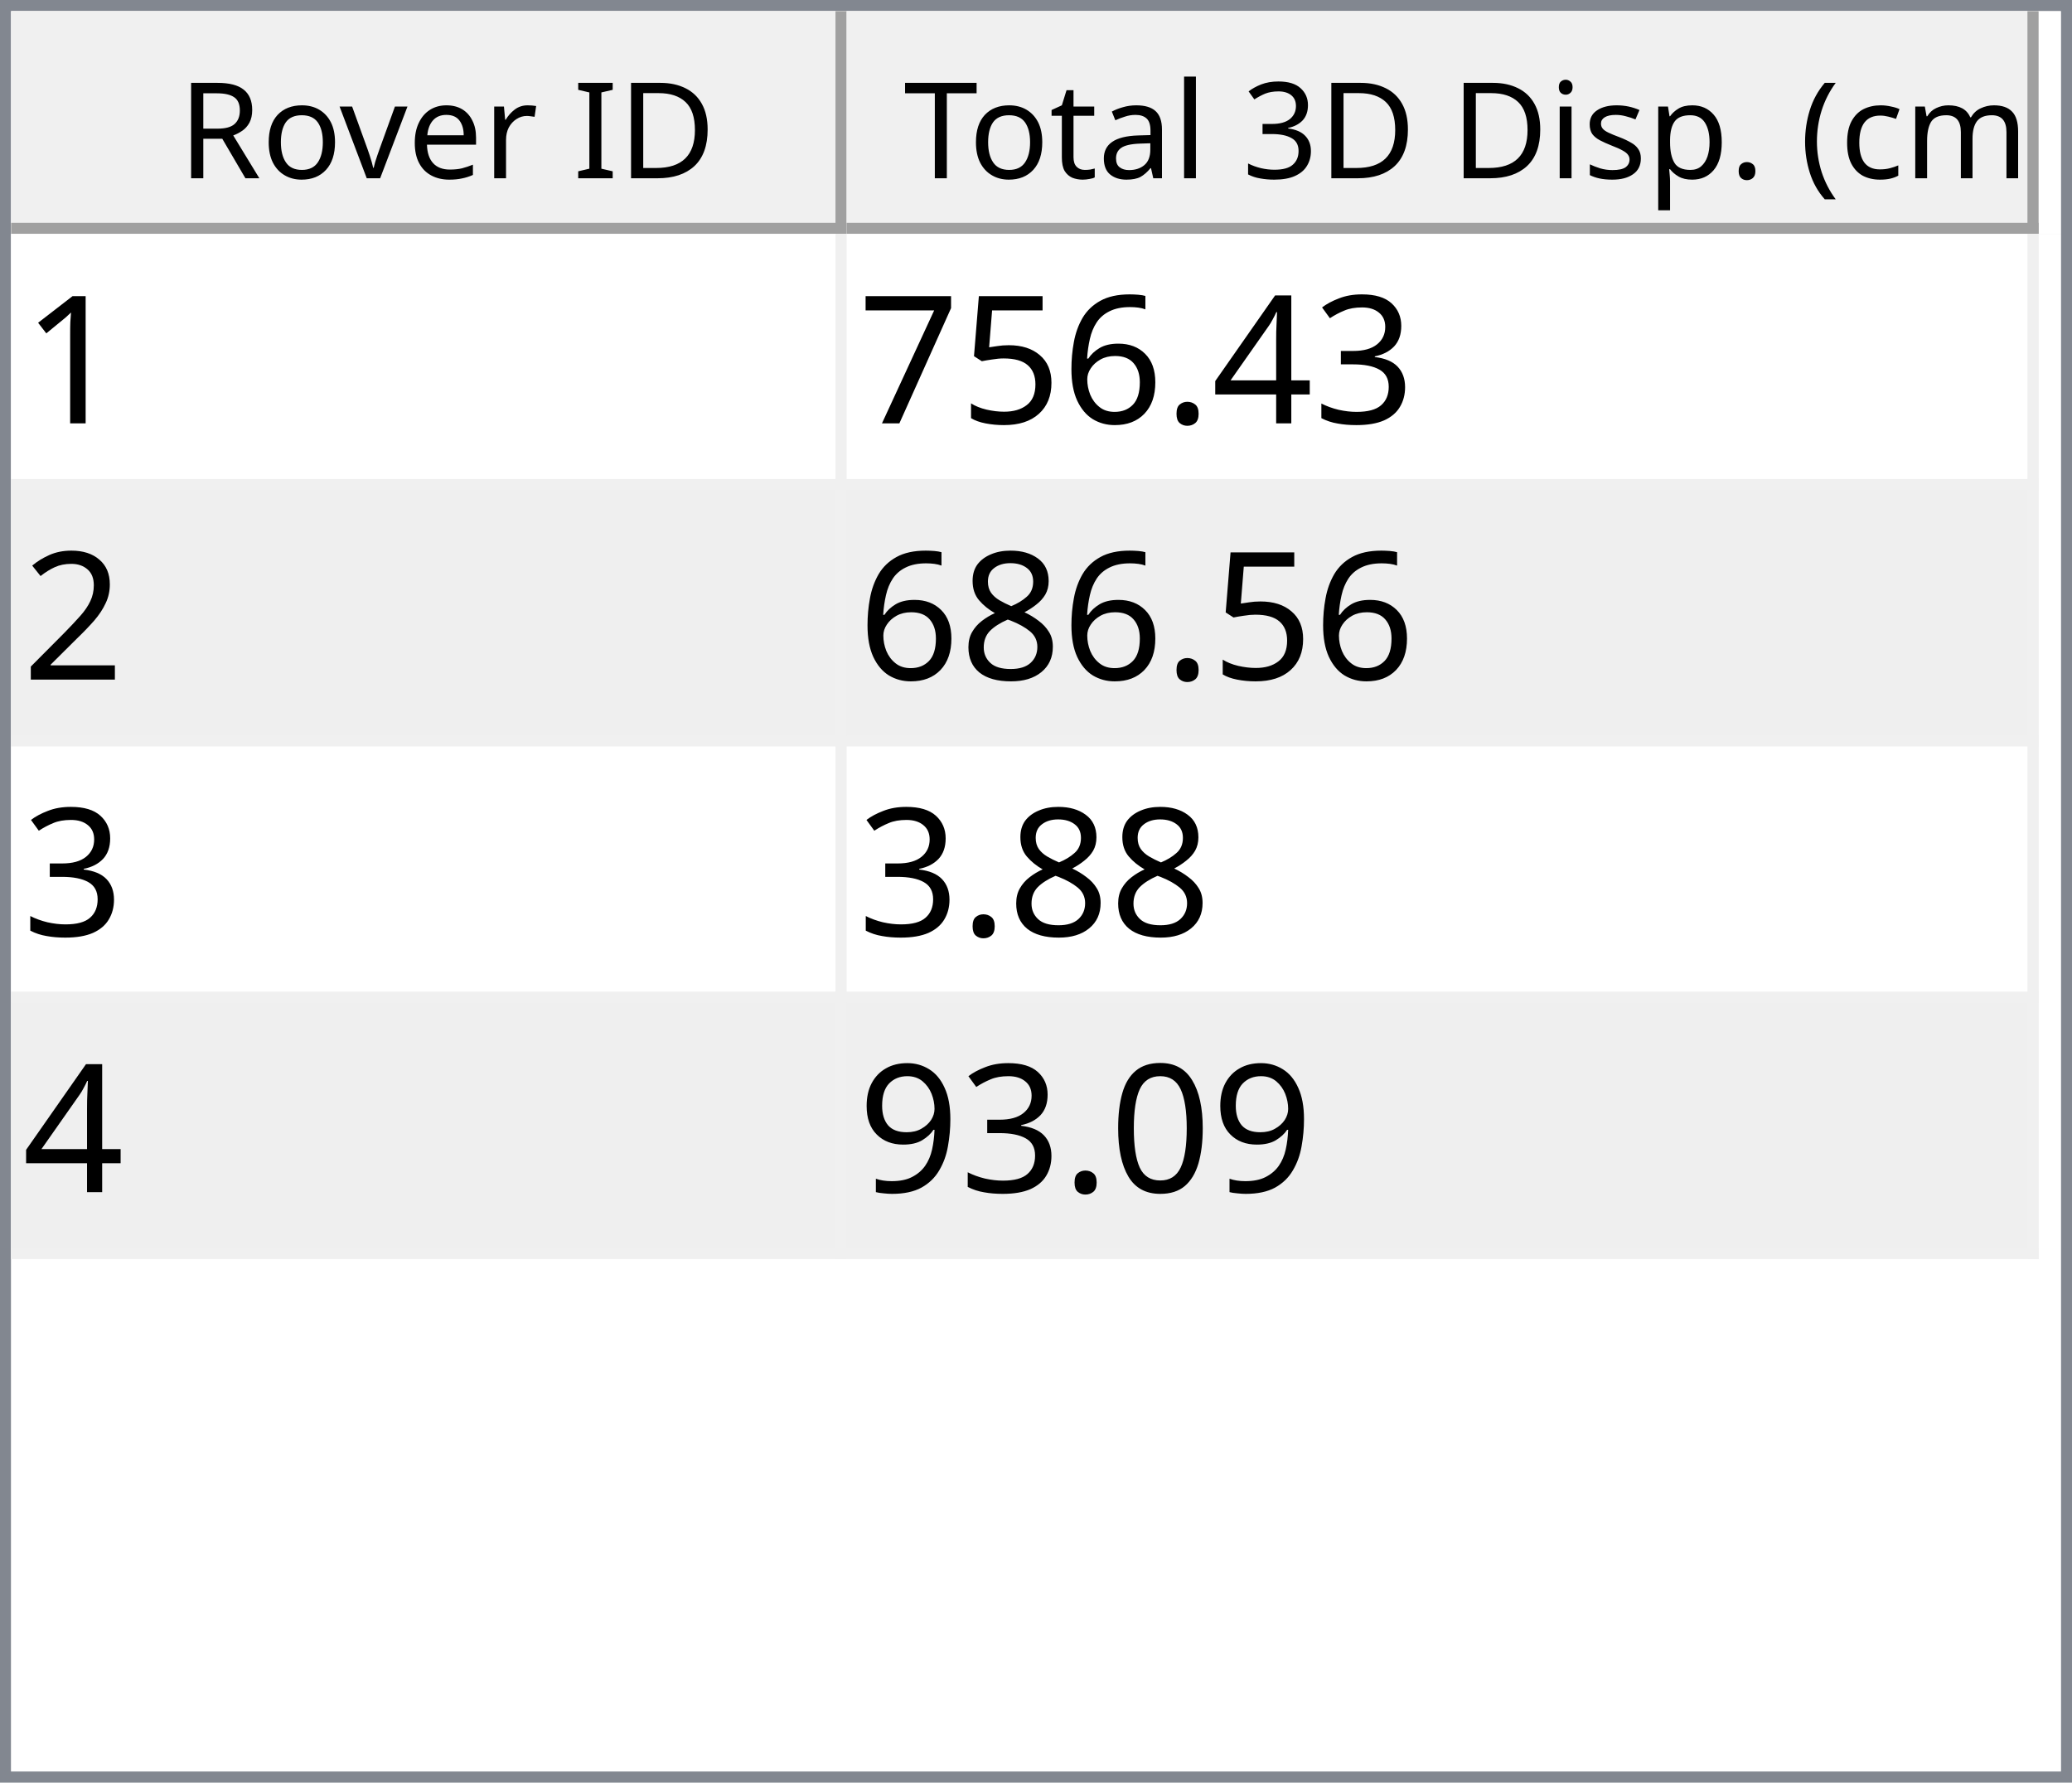
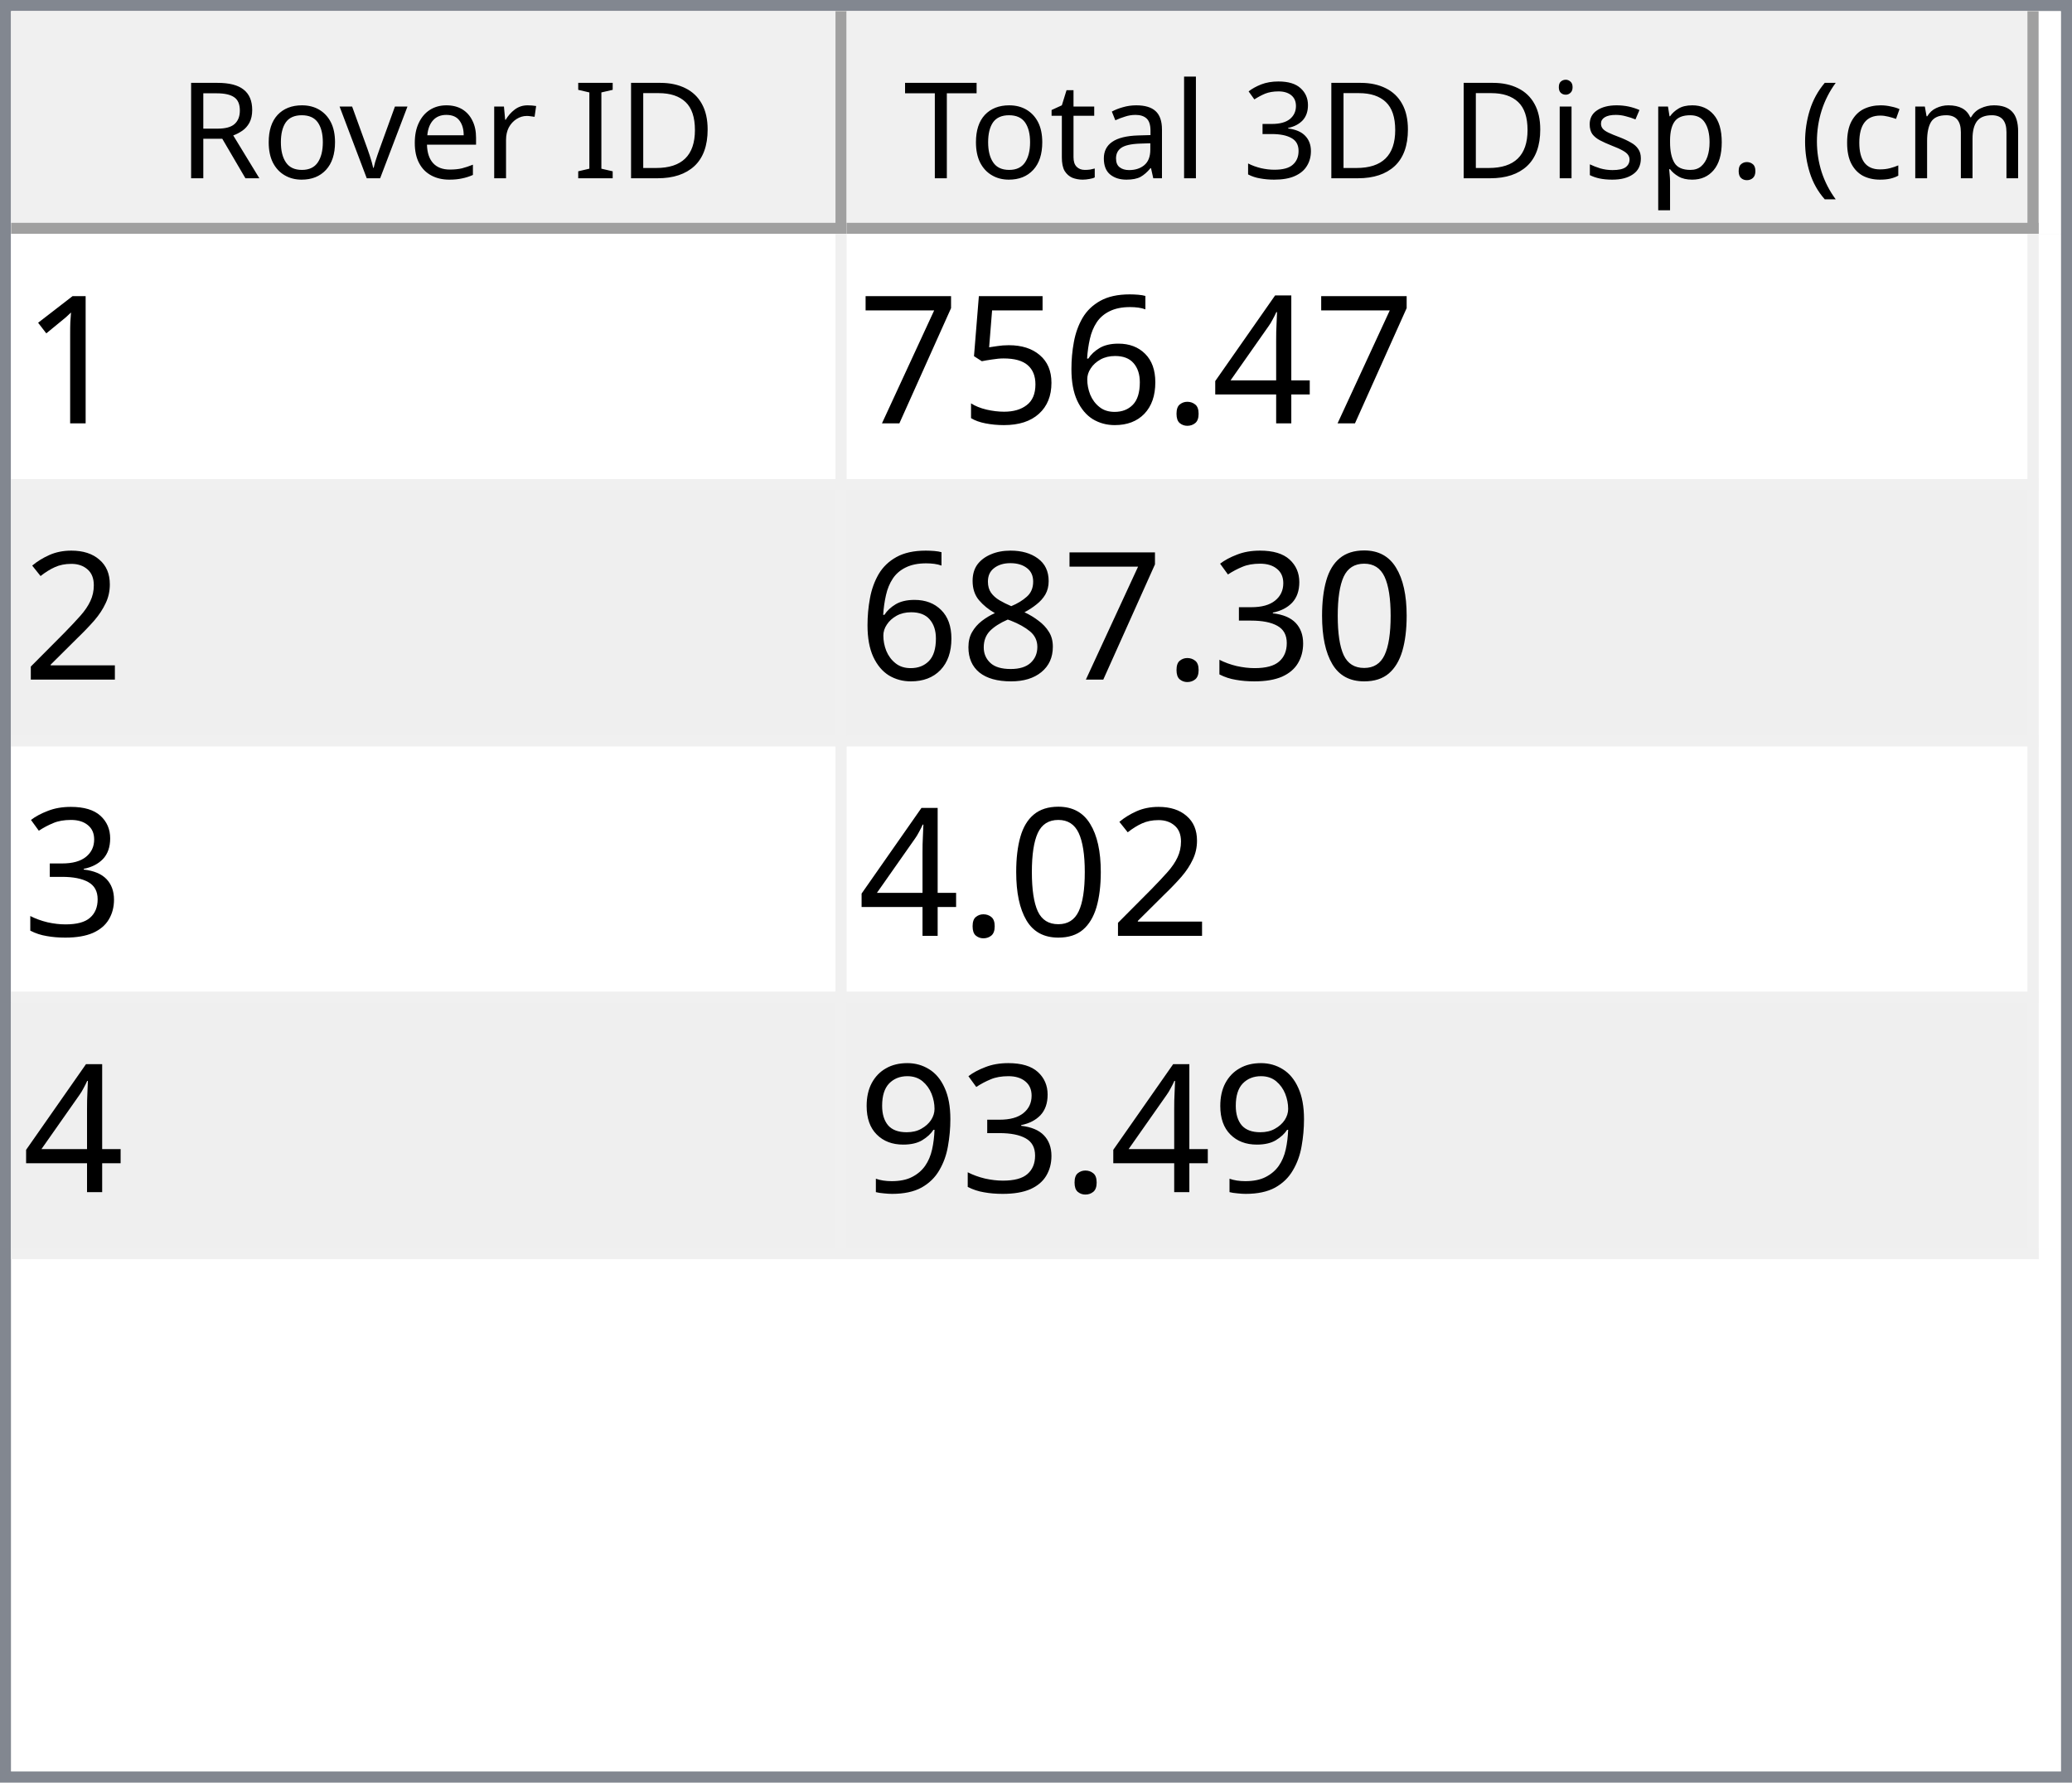
<svg xmlns="http://www.w3.org/2000/svg" style="fill-opacity:1; color-rendering:auto; color-interpolation:auto; text-rendering:auto; stroke:black; stroke-linecap:square; stroke-miterlimit:10; shape-rendering:auto; stroke-opacity:1; fill:black; stroke-dasharray:none; font-weight:normal; stroke-width:1; font-family:'Dialog'; font-style:normal; stroke-linejoin:miter; font-size:12px; stroke-dashoffset:0; image-rendering:auto;" width="186" height="160">
  <defs id="genericDefs" />
  <g>
    <defs id="defs1">
      <clipPath clipPathUnits="userSpaceOnUse" id="clipPath1">
        <path d="M0 0 L186 0 L186 160 L0 160 L0 0 Z" />
      </clipPath>
      <clipPath clipPathUnits="userSpaceOnUse" id="clipPath2">
        <path d="M0 0 L0 160 L186 160 L186 0 Z" />
      </clipPath>
      <clipPath clipPathUnits="userSpaceOnUse" id="clipPath3">
        <path d="M0 0 L0 20 L184 20 L184 0 Z" />
      </clipPath>
      <clipPath clipPathUnits="userSpaceOnUse" id="clipPath4">
        <path d="M0 0 L0 20 L75 20 L75 0 Z" />
      </clipPath>
      <clipPath clipPathUnits="userSpaceOnUse" id="clipPath5">
        <path d="M1 1 L1 19 L74 19 L74 1 Z" />
      </clipPath>
      <clipPath clipPathUnits="userSpaceOnUse" id="clipPath6">
        <path d="M0 0 L0 18 L73 18 L73 0 Z" />
      </clipPath>
      <clipPath clipPathUnits="userSpaceOnUse" id="clipPath7">
        <path d="M-0.5 -0.5 L-0.5 19.5 L74.5 19.5 L74.5 -0.5 Z" />
      </clipPath>
      <clipPath clipPathUnits="userSpaceOnUse" id="clipPath8">
        <path d="M0 0 L0 20 L107 20 L107 0 Z" />
      </clipPath>
      <clipPath clipPathUnits="userSpaceOnUse" id="clipPath9">
        <path d="M1 1 L1 19 L106 19 L106 1 Z" />
      </clipPath>
      <clipPath clipPathUnits="userSpaceOnUse" id="clipPath10">
        <path d="M0 0 L0 18 L105 18 L105 0 Z" />
      </clipPath>
      <clipPath clipPathUnits="userSpaceOnUse" id="clipPath11">
        <path d="M-0.5 -0.5 L-0.5 19.5 L106.5 19.5 L106.5 -0.5 Z" />
      </clipPath>
      <clipPath clipPathUnits="userSpaceOnUse" id="clipPath12">
        <path d="M0 0 L0 138 L184 138 L184 0 Z" />
      </clipPath>
      <clipPath clipPathUnits="userSpaceOnUse" id="clipPath13">
        <path d="M0 0 L0 92 L182 92 L182 0 Z" />
      </clipPath>
      <clipPath clipPathUnits="userSpaceOnUse" id="clipPath14">
        <path d="M-0.5 -0.5 L-0.5 91.5 L181.5 91.5 L181.5 -0.5 Z" />
      </clipPath>
      <clipPath clipPathUnits="userSpaceOnUse" id="clipPath15">
        <path d="M0 0 L0 22 L74 22 L74 0 Z" />
      </clipPath>
      <clipPath clipPathUnits="userSpaceOnUse" id="clipPath16">
        <path d="M0 0 L0 22 L106 22 L106 0 Z" />
      </clipPath>
      <font horiz-adv-x="64.551" id="font1">
        <font-face ascent="107.91" descent="25.098" units-per-em="100" style="font-style:normal; font-family:Segoe UI; font-weight:normal;" />
        <missing-glyph horiz-adv-x="64.551" d="M8.109 0 L8.109 68.266 L56.453 68.266 L56.453 0 L8.109 0 ZM15.328 7.234 L49.219 7.234 L49.219 61.031 L15.328 61.031 L15.328 7.234 Z" />
        <glyph unicode="D" horiz-adv-x="70.117" d="M9.188 0 L9.188 70.016 L28.516 70.016 Q65.531 70.016 65.531 35.891 Q65.531 19.672 55.25 9.836 Q44.969 0 27.734 0 L9.188 0 ZM17.391 62.594 L17.391 7.422 L27.828 7.422 Q41.609 7.422 49.273 14.797 Q56.938 22.172 56.938 35.688 Q56.938 62.594 28.328 62.594 L17.391 62.594 Z" />
        <glyph unicode="I" horiz-adv-x="26.611" d="M17.391 0 L9.188 0 L9.188 70.016 L17.391 70.016 L17.391 0 Z" />
        <glyph unicode=" " horiz-adv-x="27.393" d="" />
        <glyph unicode="r" horiz-adv-x="34.766" d="M34.188 41.891 Q32.078 43.5 28.125 43.5 Q23 43.5 19.555 38.672 Q16.109 33.844 16.109 25.484 L16.109 0 L8.109 0 L8.109 50 L16.109 50 L16.109 39.703 L16.312 39.703 Q18.016 44.969 21.531 47.922 Q25.047 50.875 29.391 50.875 Q32.516 50.875 34.188 50.203 L34.188 41.891 Z" />
        <glyph unicode="e" horiz-adv-x="52.295" d="M48.297 23 L12.984 23 Q13.188 14.656 17.484 10.109 Q21.781 5.562 29.297 5.562 Q37.75 5.562 44.828 11.141 L44.828 3.609 Q38.234 -1.172 27.391 -1.172 Q16.797 -1.172 10.742 5.641 Q4.688 12.453 4.688 24.812 Q4.688 36.469 11.305 43.82 Q17.922 51.172 27.734 51.172 Q37.547 51.172 42.922 44.828 Q48.297 38.484 48.297 27.203 L48.297 23 ZM40.094 29.781 Q40.047 36.719 36.75 40.578 Q33.453 44.438 27.594 44.438 Q21.922 44.438 17.969 40.383 Q14.016 36.328 13.094 29.781 L40.094 29.781 Z" />
        <glyph unicode="v" horiz-adv-x="47.9" d="M47.406 50 L27.484 0 L19.625 0 L0.688 50 L9.469 50 L22.172 13.672 Q23.578 9.672 23.922 6.688 L24.125 6.688 Q24.609 10.453 25.688 13.484 L38.969 50 L47.406 50 Z" />
        <glyph unicode="o" horiz-adv-x="58.594" d="M29 -1.172 Q17.922 -1.172 11.305 5.836 Q4.688 12.844 4.688 24.422 Q4.688 37.016 11.57 44.094 Q18.453 51.172 30.172 51.172 Q41.359 51.172 47.633 44.289 Q53.906 37.406 53.906 25.203 Q53.906 13.234 47.141 6.031 Q40.375 -1.172 29 -1.172 ZM29.594 44.438 Q21.875 44.438 17.383 39.188 Q12.891 33.938 12.891 24.703 Q12.891 15.828 17.43 10.695 Q21.969 5.562 29.594 5.562 Q37.359 5.562 41.531 10.594 Q45.703 15.625 45.703 24.906 Q45.703 34.281 41.531 39.359 Q37.359 44.438 29.594 44.438 Z" />
        <glyph unicode="R" horiz-adv-x="59.814" d="M59.375 0 L49.609 0 L37.891 19.625 Q36.281 22.359 34.766 24.289 Q33.25 26.219 31.664 27.438 Q30.078 28.656 28.25 29.219 Q26.422 29.781 24.125 29.781 L17.391 29.781 L17.391 0 L9.188 0 L9.188 70.016 L30.078 70.016 Q34.672 70.016 38.555 68.867 Q42.438 67.719 45.289 65.375 Q48.141 63.031 49.758 59.547 Q51.375 56.062 51.375 51.375 Q51.375 47.703 50.273 44.656 Q49.172 41.609 47.148 39.211 Q45.125 36.812 42.266 35.133 Q39.406 33.453 35.844 32.516 L35.844 32.328 Q37.594 31.547 38.891 30.547 Q40.188 29.547 41.359 28.18 Q42.531 26.812 43.68 25.078 Q44.828 23.344 46.234 21.047 L59.375 0 ZM17.391 62.594 L17.391 37.203 L28.516 37.203 Q31.594 37.203 34.203 38.133 Q36.812 39.062 38.719 40.797 Q40.625 42.531 41.703 45.047 Q42.781 47.562 42.781 50.688 Q42.781 56.297 39.141 59.445 Q35.5 62.594 28.609 62.594 L17.391 62.594 Z" />
        <glyph unicode=")" horiz-adv-x="30.176" d="M8.297 -15.922 L1.172 -15.922 Q16.406 2.344 16.406 26.812 Q16.406 51.469 1.078 70.016 L8.297 70.016 Q23.531 52.156 23.531 26.703 Q23.531 1.375 8.297 -15.922 Z" />
        <glyph unicode="m" horiz-adv-x="86.133" d="M79.109 0 L71.094 0 L71.094 28.719 Q71.094 37.016 68.531 40.727 Q65.969 44.438 59.906 44.438 Q54.781 44.438 51.195 39.75 Q47.609 35.062 47.609 28.516 L47.609 0 L39.594 0 L39.594 29.688 Q39.594 44.438 28.219 44.438 Q22.953 44.438 19.531 40.016 Q16.109 35.594 16.109 28.516 L16.109 0 L8.109 0 L8.109 50 L16.109 50 L16.109 42.094 L16.312 42.094 Q21.625 51.172 31.844 51.172 Q36.969 51.172 40.773 48.312 Q44.578 45.453 46 40.828 Q51.562 51.172 62.594 51.172 Q79.109 51.172 79.109 30.812 L79.109 0 Z" />
        <glyph unicode="c" horiz-adv-x="46.191" d="M42.188 2.297 Q36.422 -1.172 28.516 -1.172 Q17.828 -1.172 11.258 5.789 Q4.688 12.75 4.688 23.828 Q4.688 36.188 11.766 43.68 Q18.844 51.172 30.672 51.172 Q37.25 51.172 42.281 48.734 L42.281 40.531 Q36.719 44.438 30.375 44.438 Q22.703 44.438 17.797 38.945 Q12.891 33.453 12.891 24.516 Q12.891 15.719 17.508 10.641 Q22.125 5.562 29.891 5.562 Q36.422 5.562 42.188 9.906 L42.188 2.297 Z" />
        <glyph unicode="(" horiz-adv-x="30.176" d="M29.109 -15.922 L21.969 -15.922 Q6.844 1.375 6.844 26.703 Q6.844 52.156 21.969 70.016 L29.203 70.016 Q13.875 51.469 13.875 26.812 Q13.875 2.344 29.109 -15.922 Z" />
        <glyph unicode="." horiz-adv-x="21.68" d="M10.891 -1.078 Q8.641 -1.078 7.055 0.539 Q5.469 2.156 5.469 4.391 Q5.469 6.641 7.055 8.273 Q8.641 9.906 10.891 9.906 Q13.188 9.906 14.797 8.273 Q16.406 6.641 16.406 4.391 Q16.406 2.156 14.797 0.539 Q13.188 -1.078 10.891 -1.078 Z" />
        <glyph unicode="p" horiz-adv-x="58.789" d="M16.312 7.234 L16.109 7.234 L16.109 -23 L8.109 -23 L8.109 50 L16.109 50 L16.109 41.219 L16.312 41.219 Q22.219 51.172 33.594 51.172 Q43.266 51.172 48.688 44.461 Q54.109 37.75 54.109 26.469 Q54.109 13.922 48 6.375 Q41.891 -1.172 31.297 -1.172 Q21.578 -1.172 16.312 7.234 ZM16.109 27.391 L16.109 20.406 Q16.109 14.203 20.141 9.883 Q24.172 5.562 30.375 5.562 Q37.641 5.562 41.773 11.133 Q45.906 16.703 45.906 26.609 Q45.906 34.969 42.047 39.703 Q38.188 44.438 31.594 44.438 Q24.609 44.438 20.359 39.578 Q16.109 34.719 16.109 27.391 Z" />
        <glyph unicode="s" horiz-adv-x="42.432" d="M5.078 1.812 L5.078 10.406 Q11.625 5.562 19.484 5.562 Q30.031 5.562 30.031 12.594 Q30.031 14.594 29.125 15.992 Q28.219 17.391 26.68 18.461 Q25.141 19.531 23.07 20.383 Q21 21.234 18.609 22.172 Q15.281 23.484 12.766 24.828 Q10.25 26.172 8.57 27.859 Q6.891 29.547 6.031 31.695 Q5.172 33.844 5.172 36.719 Q5.172 40.234 6.789 42.945 Q8.406 45.656 11.086 47.484 Q13.766 49.312 17.211 50.242 Q20.656 51.172 24.312 51.172 Q30.812 51.172 35.938 48.922 L35.938 40.828 Q30.422 44.438 23.25 44.438 Q21 44.438 19.195 43.922 Q17.391 43.406 16.094 42.477 Q14.797 41.547 14.086 40.258 Q13.375 38.969 13.375 37.406 Q13.375 35.453 14.086 34.133 Q14.797 32.812 16.164 31.789 Q17.531 30.766 19.484 29.938 Q21.438 29.109 23.922 28.125 Q27.25 26.859 29.883 25.516 Q32.516 24.172 34.375 22.484 Q36.234 20.797 37.234 18.602 Q38.234 16.406 38.234 13.375 Q38.234 9.672 36.602 6.938 Q34.969 4.203 32.234 2.398 Q29.5 0.594 25.93 -0.289 Q22.359 -1.172 18.453 -1.172 Q10.75 -1.172 5.078 1.812 Z" />
        <glyph unicode="i" horiz-adv-x="24.219" d="M12.203 62.703 Q10.062 62.703 8.547 64.164 Q7.031 65.625 7.031 67.875 Q7.031 70.125 8.547 71.609 Q10.062 73.094 12.203 73.094 Q14.406 73.094 15.945 71.609 Q17.484 70.125 17.484 67.875 Q17.484 65.719 15.945 64.211 Q14.406 62.703 12.203 62.703 ZM16.109 0 L8.109 0 L8.109 50 L16.109 50 L16.109 0 Z" />
        <glyph unicode="3" horiz-adv-x="53.906" d="M46.531 19.828 Q46.531 15.094 44.75 11.211 Q42.969 7.328 39.719 4.57 Q36.469 1.812 31.93 0.297 Q27.391 -1.219 21.922 -1.219 Q11.922 -1.219 6 2.594 L6 11.188 Q13.094 5.609 22.219 5.609 Q25.875 5.609 28.828 6.539 Q31.781 7.469 33.906 9.227 Q36.031 10.984 37.18 13.477 Q38.328 15.969 38.328 19.094 Q38.328 32.812 18.797 32.812 L12.984 32.812 L12.984 39.594 L18.5 39.594 Q35.797 39.594 35.797 52.484 Q35.797 64.406 22.609 64.406 Q15.188 64.406 8.688 59.422 L8.688 67.188 Q15.375 71.188 24.609 71.188 Q29 71.188 32.57 69.969 Q36.141 68.75 38.68 66.555 Q41.219 64.359 42.609 61.281 Q44 58.203 44 54.5 Q44 40.672 30.031 36.719 L30.031 36.531 Q33.594 36.141 36.625 34.797 Q39.656 33.453 41.852 31.305 Q44.047 29.156 45.289 26.25 Q46.531 23.344 46.531 19.828 Z" />
        <glyph unicode="l" horiz-adv-x="24.219" d="M16.109 0 L8.109 0 L8.109 74.031 L16.109 74.031 L16.109 0 Z" />
        <glyph unicode="a" horiz-adv-x="50.879" d="M43.891 0 L35.891 0 L35.891 7.812 L35.688 7.812 Q30.469 -1.172 20.312 -1.172 Q12.844 -1.172 8.617 2.781 Q4.391 6.734 4.391 13.281 Q4.391 27.297 20.906 29.594 L35.891 31.688 Q35.891 44.438 25.594 44.438 Q16.547 44.438 9.281 38.281 L9.281 46.484 Q16.656 51.172 26.266 51.172 Q43.891 51.172 43.891 32.516 L43.891 0 ZM35.891 25.297 L23.828 23.641 Q18.266 22.859 15.43 20.875 Q12.594 18.891 12.594 13.875 Q12.594 10.203 15.211 7.883 Q17.828 5.562 22.172 5.562 Q28.125 5.562 32.008 9.742 Q35.891 13.922 35.891 20.312 L35.891 25.297 Z" />
        <glyph unicode="t" horiz-adv-x="33.887" d="M31.297 0.484 Q28.469 -1.078 23.828 -1.078 Q10.688 -1.078 10.688 13.578 L10.688 43.172 L2.094 43.172 L2.094 50 L10.688 50 L10.688 62.203 L18.703 64.797 L18.703 50 L31.297 50 L31.297 43.172 L18.703 43.172 L18.703 14.984 Q18.703 9.969 20.414 7.82 Q22.125 5.672 26.078 5.672 Q29.109 5.672 31.297 7.328 L31.297 0.484 Z" />
        <glyph unicode="T" horiz-adv-x="52.393" d="M50.594 62.594 L30.375 62.594 L30.375 0 L22.172 0 L22.172 62.594 L2 62.594 L2 70.016 L50.594 70.016 L50.594 62.594 Z" />
      </font>
      <font horiz-adv-x="75.0" id="font2">
        <font-face ascent="100.537" descent="21.973" units-per-em="100" style="font-style:normal; font-family:sans-serif; font-weight:normal;" />
        <missing-glyph horiz-adv-x="75.0" d="M12.5 0 L12.5 62.5 L62.5 62.5 L62.5 0 L12.5 0 ZM14.062 1.562 L60.938 1.562 L60.938 60.938 L14.062 60.938 L14.062 1.562 Z" />
        <glyph unicode="1" horiz-adv-x="55.615" d="M37.25 0 L28.469 0 L28.469 56 Q25.297 52.984 20.141 49.953 Q14.984 46.922 10.891 45.406 L10.891 53.906 Q18.266 57.375 23.781 62.305 Q29.297 67.234 31.594 71.875 L37.25 71.875 L37.25 0 Z" />
-         <glyph unicode="3" horiz-adv-x="55.615" d="M4.203 18.891 L12.984 20.062 Q14.5 12.594 18.141 9.297 Q21.781 6 27 6 Q33.203 6 37.477 10.297 Q41.75 14.594 41.75 20.953 Q41.75 27 37.797 30.93 Q33.844 34.859 27.734 34.859 Q25.25 34.859 21.531 33.891 L22.516 41.609 Q23.391 41.5 23.922 41.5 Q29.547 41.5 34.039 44.43 Q38.531 47.359 38.531 53.469 Q38.531 58.297 35.258 61.477 Q31.984 64.656 26.812 64.656 Q21.688 64.656 18.266 61.43 Q14.844 58.203 13.875 51.766 L5.078 53.328 Q6.688 62.156 12.398 67.016 Q18.109 71.875 26.609 71.875 Q32.469 71.875 37.398 69.359 Q42.328 66.844 44.945 62.5 Q47.562 58.156 47.562 53.266 Q47.562 48.641 45.07 44.828 Q42.578 41.016 37.703 38.766 Q44.047 37.312 47.562 32.695 Q51.078 28.078 51.078 21.141 Q51.078 11.766 44.242 5.25 Q37.406 -1.266 26.953 -1.266 Q17.531 -1.266 11.305 4.352 Q5.078 9.969 4.203 18.891 Z" />
        <glyph unicode="4" horiz-adv-x="55.615" d="M32.328 0 L32.328 17.141 L1.266 17.141 L1.266 25.203 L33.938 71.578 L41.109 71.578 L41.109 25.203 L50.781 25.203 L50.781 17.141 L41.109 17.141 L41.109 0 L32.328 0 ZM32.328 25.203 L32.328 57.469 L9.906 25.203 L32.328 25.203 Z" />
        <glyph unicode="." horiz-adv-x="27.783" d="M9.078 0 L9.078 10.016 L19.094 10.016 L19.094 0 L9.078 0 Z" />
        <glyph unicode="6" horiz-adv-x="55.615" d="M49.75 54.047 L41.016 53.375 Q39.844 58.547 37.703 60.891 Q34.125 64.656 28.906 64.656 Q24.703 64.656 21.531 62.312 Q17.391 59.281 14.992 53.469 Q12.594 47.656 12.5 36.922 Q15.672 41.75 20.266 44.094 Q24.859 46.438 29.891 46.438 Q38.672 46.438 44.852 39.969 Q51.031 33.5 51.031 23.25 Q51.031 16.5 48.125 10.719 Q45.219 4.938 40.141 1.859 Q35.062 -1.219 28.609 -1.219 Q17.625 -1.219 10.695 6.859 Q3.766 14.938 3.766 33.5 Q3.766 54.25 11.422 63.672 Q18.109 71.875 29.438 71.875 Q37.891 71.875 43.289 67.141 Q48.688 62.406 49.75 54.047 ZM13.875 23.188 Q13.875 18.656 15.797 14.508 Q17.719 10.359 21.188 8.18 Q24.656 6 28.469 6 Q34.031 6 38.039 10.492 Q42.047 14.984 42.047 22.703 Q42.047 30.125 38.086 34.398 Q34.125 38.672 28.125 38.672 Q22.172 38.672 18.023 34.398 Q13.875 30.125 13.875 23.188 Z" />
        <glyph unicode="5" horiz-adv-x="55.615" d="M4.156 18.75 L13.375 19.531 Q14.406 12.797 18.141 9.398 Q21.875 6 27.156 6 Q33.5 6 37.891 10.789 Q42.281 15.578 42.281 23.484 Q42.281 31 38.062 35.352 Q33.844 39.703 27 39.703 Q22.75 39.703 19.336 37.773 Q15.922 35.844 13.969 32.766 L5.719 33.844 L12.641 70.609 L48.25 70.609 L48.25 62.203 L19.672 62.203 L15.828 42.969 Q22.266 47.469 29.344 47.469 Q38.719 47.469 45.164 40.969 Q51.609 34.469 51.609 24.266 Q51.609 14.547 45.953 7.469 Q39.062 -1.219 27.156 -1.219 Q17.391 -1.219 11.211 4.25 Q5.031 9.719 4.156 18.75 Z" />
        <glyph unicode="7" horiz-adv-x="55.615" d="M4.734 62.203 L4.734 70.656 L51.078 70.656 L51.078 63.812 Q44.234 56.547 37.523 44.484 Q30.812 32.422 27.156 19.672 Q24.516 10.688 23.781 0 L14.75 0 Q14.891 8.453 18.062 20.414 Q21.234 32.375 27.172 43.484 Q33.109 54.594 39.797 62.203 L4.734 62.203 Z" />
        <glyph unicode="2" horiz-adv-x="55.615" d="M50.344 8.453 L50.344 0 L3.031 0 Q2.938 3.172 4.047 6.109 Q5.859 10.938 9.836 15.625 Q13.812 20.312 21.344 26.469 Q33.016 36.031 37.117 41.625 Q41.219 47.219 41.219 52.203 Q41.219 57.422 37.477 61.008 Q33.734 64.594 27.734 64.594 Q21.391 64.594 17.578 60.789 Q13.766 56.984 13.719 50.25 L4.688 51.172 Q5.609 61.281 11.664 66.578 Q17.719 71.875 27.938 71.875 Q38.234 71.875 44.242 66.164 Q50.25 60.453 50.25 52 Q50.25 47.703 48.492 43.555 Q46.734 39.406 42.656 34.812 Q38.578 30.219 29.109 22.219 Q21.188 15.578 18.945 13.211 Q16.703 10.844 15.234 8.453 L50.344 8.453 Z" />
+         <glyph unicode="0" horiz-adv-x="55.615" d="M4.156 35.297 Q4.156 48 6.766 55.742 Q9.375 63.484 14.523 67.68 Q19.672 71.875 27.484 71.875 Q33.25 71.875 37.594 69.555 Q41.938 67.234 44.773 62.867 Q47.609 58.5 49.219 52.227 Q50.828 45.953 50.828 35.297 Q50.828 22.703 48.242 14.969 Q45.656 7.234 40.508 3.008 Q35.359 -1.219 27.484 -1.219 Q17.141 -1.219 11.234 6.203 Q4.156 15.141 4.156 35.297 ZM13.188 35.297 Q13.188 17.672 17.312 11.836 Q21.438 6 27.484 6 Q33.547 6 37.672 11.859 Q41.797 17.719 41.797 35.297 Q41.797 52.984 37.672 58.789 Q33.547 64.594 27.391 64.594 Q21.344 64.594 17.719 59.469 Q13.188 52.938 13.188 35.297 Z" />
+         <glyph unicode="3" horiz-adv-x="55.615" d="M4.203 18.891 L12.984 20.062 Q14.5 12.594 18.141 9.297 Q21.781 6 27 6 Q33.203 6 37.477 10.297 Q41.75 14.594 41.75 20.953 Q41.75 27 37.797 30.93 Q33.844 34.859 27.734 34.859 Q25.25 34.859 21.531 33.891 L22.516 41.609 Q23.391 41.5 23.922 41.5 Q29.547 41.5 34.039 44.43 Q38.531 47.359 38.531 53.469 Q38.531 58.297 35.258 61.477 Q31.984 64.656 26.812 64.656 Q21.688 64.656 18.266 61.43 Q14.844 58.203 13.875 51.766 L5.078 53.328 Q6.688 62.156 12.398 67.016 Q18.109 71.875 26.609 71.875 Q32.469 71.875 37.398 69.359 Q42.328 66.844 44.945 62.5 Q47.562 58.156 47.562 53.266 Q47.562 48.641 45.07 44.828 Q42.578 41.016 37.703 38.766 Q44.047 37.312 47.562 32.695 Q51.078 28.078 51.078 21.141 Q51.078 11.766 44.242 5.25 Q37.406 -1.266 26.953 -1.266 Q17.531 -1.266 11.305 4.352 Q5.078 9.969 4.203 18.891 Z" />
        <glyph unicode="8" horiz-adv-x="55.615" d="M17.672 38.812 Q12.203 40.828 9.57 44.539 Q6.938 48.25 6.938 53.422 Q6.938 61.234 12.555 66.555 Q18.172 71.875 27.484 71.875 Q36.859 71.875 42.578 66.43 Q48.297 60.984 48.297 53.172 Q48.297 48.188 45.68 44.508 Q43.062 40.828 37.75 38.812 Q44.344 36.672 47.781 31.883 Q51.219 27.094 51.219 20.453 Q51.219 11.281 44.727 5.031 Q38.234 -1.219 27.641 -1.219 Q17.047 -1.219 10.547 5.055 Q4.047 11.328 4.047 20.703 Q4.047 27.688 7.594 32.398 Q11.141 37.109 17.672 38.812 ZM15.922 53.719 Q15.922 48.641 19.195 45.414 Q22.469 42.188 27.688 42.188 Q32.766 42.188 36.016 45.383 Q39.266 48.578 39.266 53.219 Q39.266 58.062 35.914 61.359 Q32.562 64.656 27.594 64.656 Q22.562 64.656 19.242 61.43 Q15.922 58.203 15.922 53.719 ZM13.094 20.656 Q13.094 16.891 14.875 13.375 Q16.656 9.859 20.172 7.93 Q23.688 6 27.734 6 Q34.031 6 38.133 10.055 Q42.234 14.109 42.234 20.359 Q42.234 26.703 38.016 30.859 Q33.797 35.016 27.438 35.016 Q21.234 35.016 17.164 30.914 Q13.094 26.812 13.094 20.656 Z" />
-         <glyph unicode="0" horiz-adv-x="55.615" d="M4.156 35.297 Q4.156 48 6.766 55.742 Q9.375 63.484 14.523 67.68 Q19.672 71.875 27.484 71.875 Q33.25 71.875 37.594 69.555 Q41.938 67.234 44.773 62.867 Q47.609 58.5 49.219 52.227 Q50.828 45.953 50.828 35.297 Q50.828 22.703 48.242 14.969 Q45.656 7.234 40.508 3.008 Q35.359 -1.219 27.484 -1.219 Q17.141 -1.219 11.234 6.203 Q4.156 15.141 4.156 35.297 ZM13.188 35.297 Q13.188 17.672 17.312 11.836 Q21.438 6 27.484 6 Q33.547 6 37.672 11.859 Q41.797 17.719 41.797 35.297 Q41.797 52.984 37.672 58.789 Q33.547 64.594 27.391 64.594 Q21.344 64.594 17.719 59.469 Q13.188 52.938 13.188 35.297 Z" />
        <glyph unicode="9" horiz-adv-x="55.615" d="M5.469 16.547 L13.922 17.328 Q14.984 11.375 18.016 8.688 Q21.047 6 25.781 6 Q29.828 6 32.883 7.859 Q35.938 9.719 37.891 12.82 Q39.844 15.922 41.164 21.195 Q42.484 26.469 42.484 31.938 Q42.484 32.516 42.438 33.688 Q39.797 29.5 35.234 26.883 Q30.672 24.266 25.344 24.266 Q16.453 24.266 10.305 30.711 Q4.156 37.156 4.156 47.703 Q4.156 58.594 10.578 65.234 Q17 71.875 26.656 71.875 Q33.641 71.875 39.43 68.117 Q45.219 64.359 48.219 57.398 Q51.219 50.438 51.219 37.25 Q51.219 23.531 48.242 15.406 Q45.266 7.281 39.383 3.031 Q33.5 -1.219 25.594 -1.219 Q17.188 -1.219 11.867 3.445 Q6.547 8.109 5.469 16.547 ZM41.453 48.141 Q41.453 55.719 37.43 60.156 Q33.406 64.594 27.734 64.594 Q21.875 64.594 17.531 59.812 Q13.188 55.031 13.188 47.406 Q13.188 40.578 17.312 36.305 Q21.438 32.031 27.484 32.031 Q33.594 32.031 37.523 36.305 Q41.453 40.578 41.453 48.141 Z" />
      </font>
    </defs>
    <g style="fill:white; stroke:white;">
      <rect x="0" y="0" width="186" style="clip-path:url(#clipPath1); stroke:none;" height="160" />
    </g>
    <g style="fill:white; text-rendering:optimizeSpeed; color-rendering:optimizeSpeed; image-rendering:optimizeSpeed; shape-rendering:crispEdges; stroke:white; color-interpolation:sRGB;">
      <rect x="0" width="186" height="160" y="0" style="stroke:none;" />
      <path style="stroke:none;" d="M0 160 L186 160 L186 0 L0 0 Z" />
    </g>
    <g style="fill:rgb(240,240,240); font-family:'Segoe UI'; stroke:rgb(240,240,240);">
      <rect x="0" y="0" width="186" style="clip-path:url(#clipPath2); stroke:none;" height="160" />
    </g>
    <g style="fill:rgb(130,135,144); font-family:'Segoe UI'; stroke:rgb(130,135,144);">
      <path d="M0 0 L186 0 L186 160 L0 160 L0 0 ZM1 1 L185 1 L185 159 L1 159 L1 1 Z" style="fill-rule:evenodd; clip-path:url(#clipPath2); stroke:none;" />
    </g>
    <g style="fill:white; font-family:'Segoe UI'; stroke:white;" transform="translate(1,1)">
      <rect x="0" y="0" width="184" style="clip-path:url(#clipPath3); stroke:none;" height="20" />
    </g>
    <g style="fill:rgb(240,240,240); font-family:'Segoe UI'; stroke:rgb(240,240,240);" transform="translate(1,1)">
      <rect x="0" y="0" width="75" style="clip-path:url(#clipPath4); stroke:none;" height="20" />
    </g>
    <g style="font-family:'Segoe UI';" transform="translate(2,2)">
      <text x="14" xml:space="preserve" y="14" style="clip-path:url(#clipPath6); stroke:none;">Rover ID</text>
    </g>
    <g style="fill:rgb(160,160,160); font-family:'Segoe UI'; stroke:rgb(160,160,160); stroke-linejoin:bevel;" transform="translate(1.5,1.5)">
      <line x1="74" x2="74" y1="0" style="fill:none; clip-path:url(#clipPath7);" y2="19" />
    </g>
    <g style="fill:rgb(160,160,160); font-family:'Segoe UI'; stroke:rgb(160,160,160); stroke-linejoin:bevel;" transform="matrix(1,0,0,1,1,1) translate(0.5,0.5)">
      <line x1="0" x2="74" y1="19" style="fill:none; clip-path:url(#clipPath7);" y2="19" />
    </g>
    <g style="fill:rgb(240,240,240); font-family:'Segoe UI'; stroke:rgb(240,240,240);" transform="translate(76,1)">
      <rect x="0" y="0" width="107" style="clip-path:url(#clipPath8); stroke:none;" height="20" />
    </g>
    <g style="font-family:'Segoe UI';" transform="translate(77,2)">
      <text x="1" xml:space="preserve" y="14" style="clip-path:url(#clipPath10); stroke:none;"> Total 3D Disp. (cm)</text>
    </g>
    <g style="fill:rgb(160,160,160); font-family:'Segoe UI'; stroke:rgb(160,160,160); stroke-linejoin:bevel;" transform="translate(76.5,1.5)">
      <line x1="106" x2="106" y1="0" style="fill:none; clip-path:url(#clipPath11);" y2="19" />
    </g>
    <g style="fill:rgb(160,160,160); font-family:'Segoe UI'; stroke:rgb(160,160,160); stroke-linejoin:bevel;" transform="matrix(1,0,0,1,76,1) translate(0.5,0.5)">
      <line x1="0" x2="106" y1="19" style="fill:none; clip-path:url(#clipPath11);" y2="19" />
    </g>
    <g style="fill:white; font-family:'Segoe UI'; stroke:white;" transform="translate(1,21)">
      <rect x="0" y="0" width="184" style="clip-path:url(#clipPath12); stroke:none;" height="138" />
    </g>
    <g style="fill:rgb(240,240,240); font-size:16px; font-family:sans-serif; stroke:rgb(240,240,240);" transform="translate(1,21)">
      <rect x="0" y="0" width="182" style="clip-path:url(#clipPath13); stroke:none;" height="92" />
      <line transform="translate(0.5,0.5)" x1="0" x2="181" y1="22" style="clip-path:url(#clipPath14); fill:none; stroke-linejoin:bevel;" y2="22" />
    </g>
    <g transform="matrix(1,0,0,1,1,21) translate(0.5,0.5)" style="fill:rgb(240,240,240); font-size:16px; font-family:sans-serif; stroke:rgb(240,240,240); stroke-linejoin:bevel;">
      <line x1="0" x2="181" y1="45" style="fill:none; clip-path:url(#clipPath14);" y2="45" />
    </g>
    <g transform="matrix(1,0,0,1,1,21) translate(0.5,0.5)" style="fill:rgb(240,240,240); font-size:16px; font-family:sans-serif; stroke:rgb(240,240,240); stroke-linejoin:bevel;">
      <line x1="0" x2="181" y1="68" style="fill:none; clip-path:url(#clipPath14);" y2="68" />
    </g>
    <g transform="matrix(1,0,0,1,1,21) translate(0.5,0.5)" style="fill:rgb(240,240,240); font-size:16px; font-family:sans-serif; stroke:rgb(240,240,240); stroke-linejoin:bevel;">
      <line x1="0" x2="181" y1="91" style="fill:none; clip-path:url(#clipPath14);" y2="91" />
    </g>
    <g transform="matrix(1,0,0,1,1,21) translate(0.5,0.5)" style="fill:rgb(240,240,240); font-size:16px; font-family:sans-serif; stroke:rgb(240,240,240); stroke-linejoin:bevel;">
      <line x1="74" x2="74" y1="0" style="fill:none; clip-path:url(#clipPath14);" y2="91" />
    </g>
    <g transform="matrix(1,0,0,1,1,21) translate(0.5,0.5)" style="fill:rgb(240,240,240); font-size:16px; font-family:sans-serif; stroke:rgb(240,240,240); stroke-linejoin:bevel;">
      <line x1="181" x2="181" y1="0" style="fill:none; clip-path:url(#clipPath14);" y2="91" />
    </g>
    <g style="fill:white; font-size:16px; font-family:sans-serif; stroke:white;" transform="matrix(1,0,0,1,1,21)">
      <rect x="0" y="0" width="74" style="clip-path:url(#clipPath15); stroke:none;" height="22" />
      <text x="1" y="17" style="fill:black; clip-path:url(#clipPath15); stroke:none;" xml:space="preserve">1</text>
    </g>
    <g style="fill:white; font-size:16px; font-family:sans-serif; stroke:white;" transform="matrix(1,0,0,1,1,21) translate(75,0)">
      <rect x="0" y="0" width="106" style="clip-path:url(#clipPath16); stroke:none;" height="22" />
-       <text x="1" y="17" style="fill:black; clip-path:url(#clipPath16); stroke:none;" xml:space="preserve">756.43</text>
+       <text x="1" y="17" style="fill:black; clip-path:url(#clipPath16); stroke:none;" xml:space="preserve">756.47</text>
    </g>
    <g style="fill:rgb(239,239,239); font-size:16px; font-family:sans-serif; stroke:rgb(239,239,239);" transform="matrix(1,0,0,1,1,21) translate(0,23)">
      <rect x="0" y="0" width="74" style="clip-path:url(#clipPath15); stroke:none;" height="22" />
      <text x="1" y="17" style="fill:black; clip-path:url(#clipPath15); stroke:none;" xml:space="preserve">2</text>
    </g>
    <g style="fill:rgb(239,239,239); font-size:16px; font-family:sans-serif; stroke:rgb(239,239,239);" transform="matrix(1,0,0,1,1,21) translate(75,23)">
      <rect x="0" y="0" width="106" style="clip-path:url(#clipPath16); stroke:none;" height="22" />
-       <text x="1" y="17" style="fill:black; clip-path:url(#clipPath16); stroke:none;" xml:space="preserve">686.56</text>
+       <text x="1" y="17" style="fill:black; clip-path:url(#clipPath16); stroke:none;" xml:space="preserve">687.30</text>
    </g>
    <g style="fill:white; font-size:16px; font-family:sans-serif; stroke:white;" transform="matrix(1,0,0,1,1,21) translate(0,46)">
      <rect x="0" y="0" width="74" style="clip-path:url(#clipPath15); stroke:none;" height="22" />
      <text x="1" y="17" style="fill:black; clip-path:url(#clipPath15); stroke:none;" xml:space="preserve">3</text>
    </g>
    <g style="fill:white; font-size:16px; font-family:sans-serif; stroke:white;" transform="matrix(1,0,0,1,1,21) translate(75,46)">
      <rect x="0" y="0" width="106" style="clip-path:url(#clipPath16); stroke:none;" height="22" />
-       <text x="1" y="17" style="fill:black; clip-path:url(#clipPath16); stroke:none;" xml:space="preserve">3.88</text>
+       <text x="1" y="17" style="fill:black; clip-path:url(#clipPath16); stroke:none;" xml:space="preserve">4.02</text>
    </g>
    <g style="fill:rgb(239,239,239); font-size:16px; font-family:sans-serif; stroke:rgb(239,239,239);" transform="matrix(1,0,0,1,1,21) translate(0,69)">
      <rect x="0" y="0" width="74" style="clip-path:url(#clipPath15); stroke:none;" height="22" />
      <text x="1" y="17" style="fill:black; clip-path:url(#clipPath15); stroke:none;" xml:space="preserve">4</text>
    </g>
    <g style="fill:rgb(239,239,239); font-size:16px; font-family:sans-serif; stroke:rgb(239,239,239);" transform="matrix(1,0,0,1,1,21) translate(75,69)">
      <rect x="0" y="0" width="106" style="clip-path:url(#clipPath16); stroke:none;" height="22" />
-       <text x="1" y="17" style="fill:black; clip-path:url(#clipPath16); stroke:none;" xml:space="preserve">93.09</text>
+       <text x="1" y="17" style="fill:black; clip-path:url(#clipPath16); stroke:none;" xml:space="preserve">93.49</text>
    </g>
  </g>
</svg>
